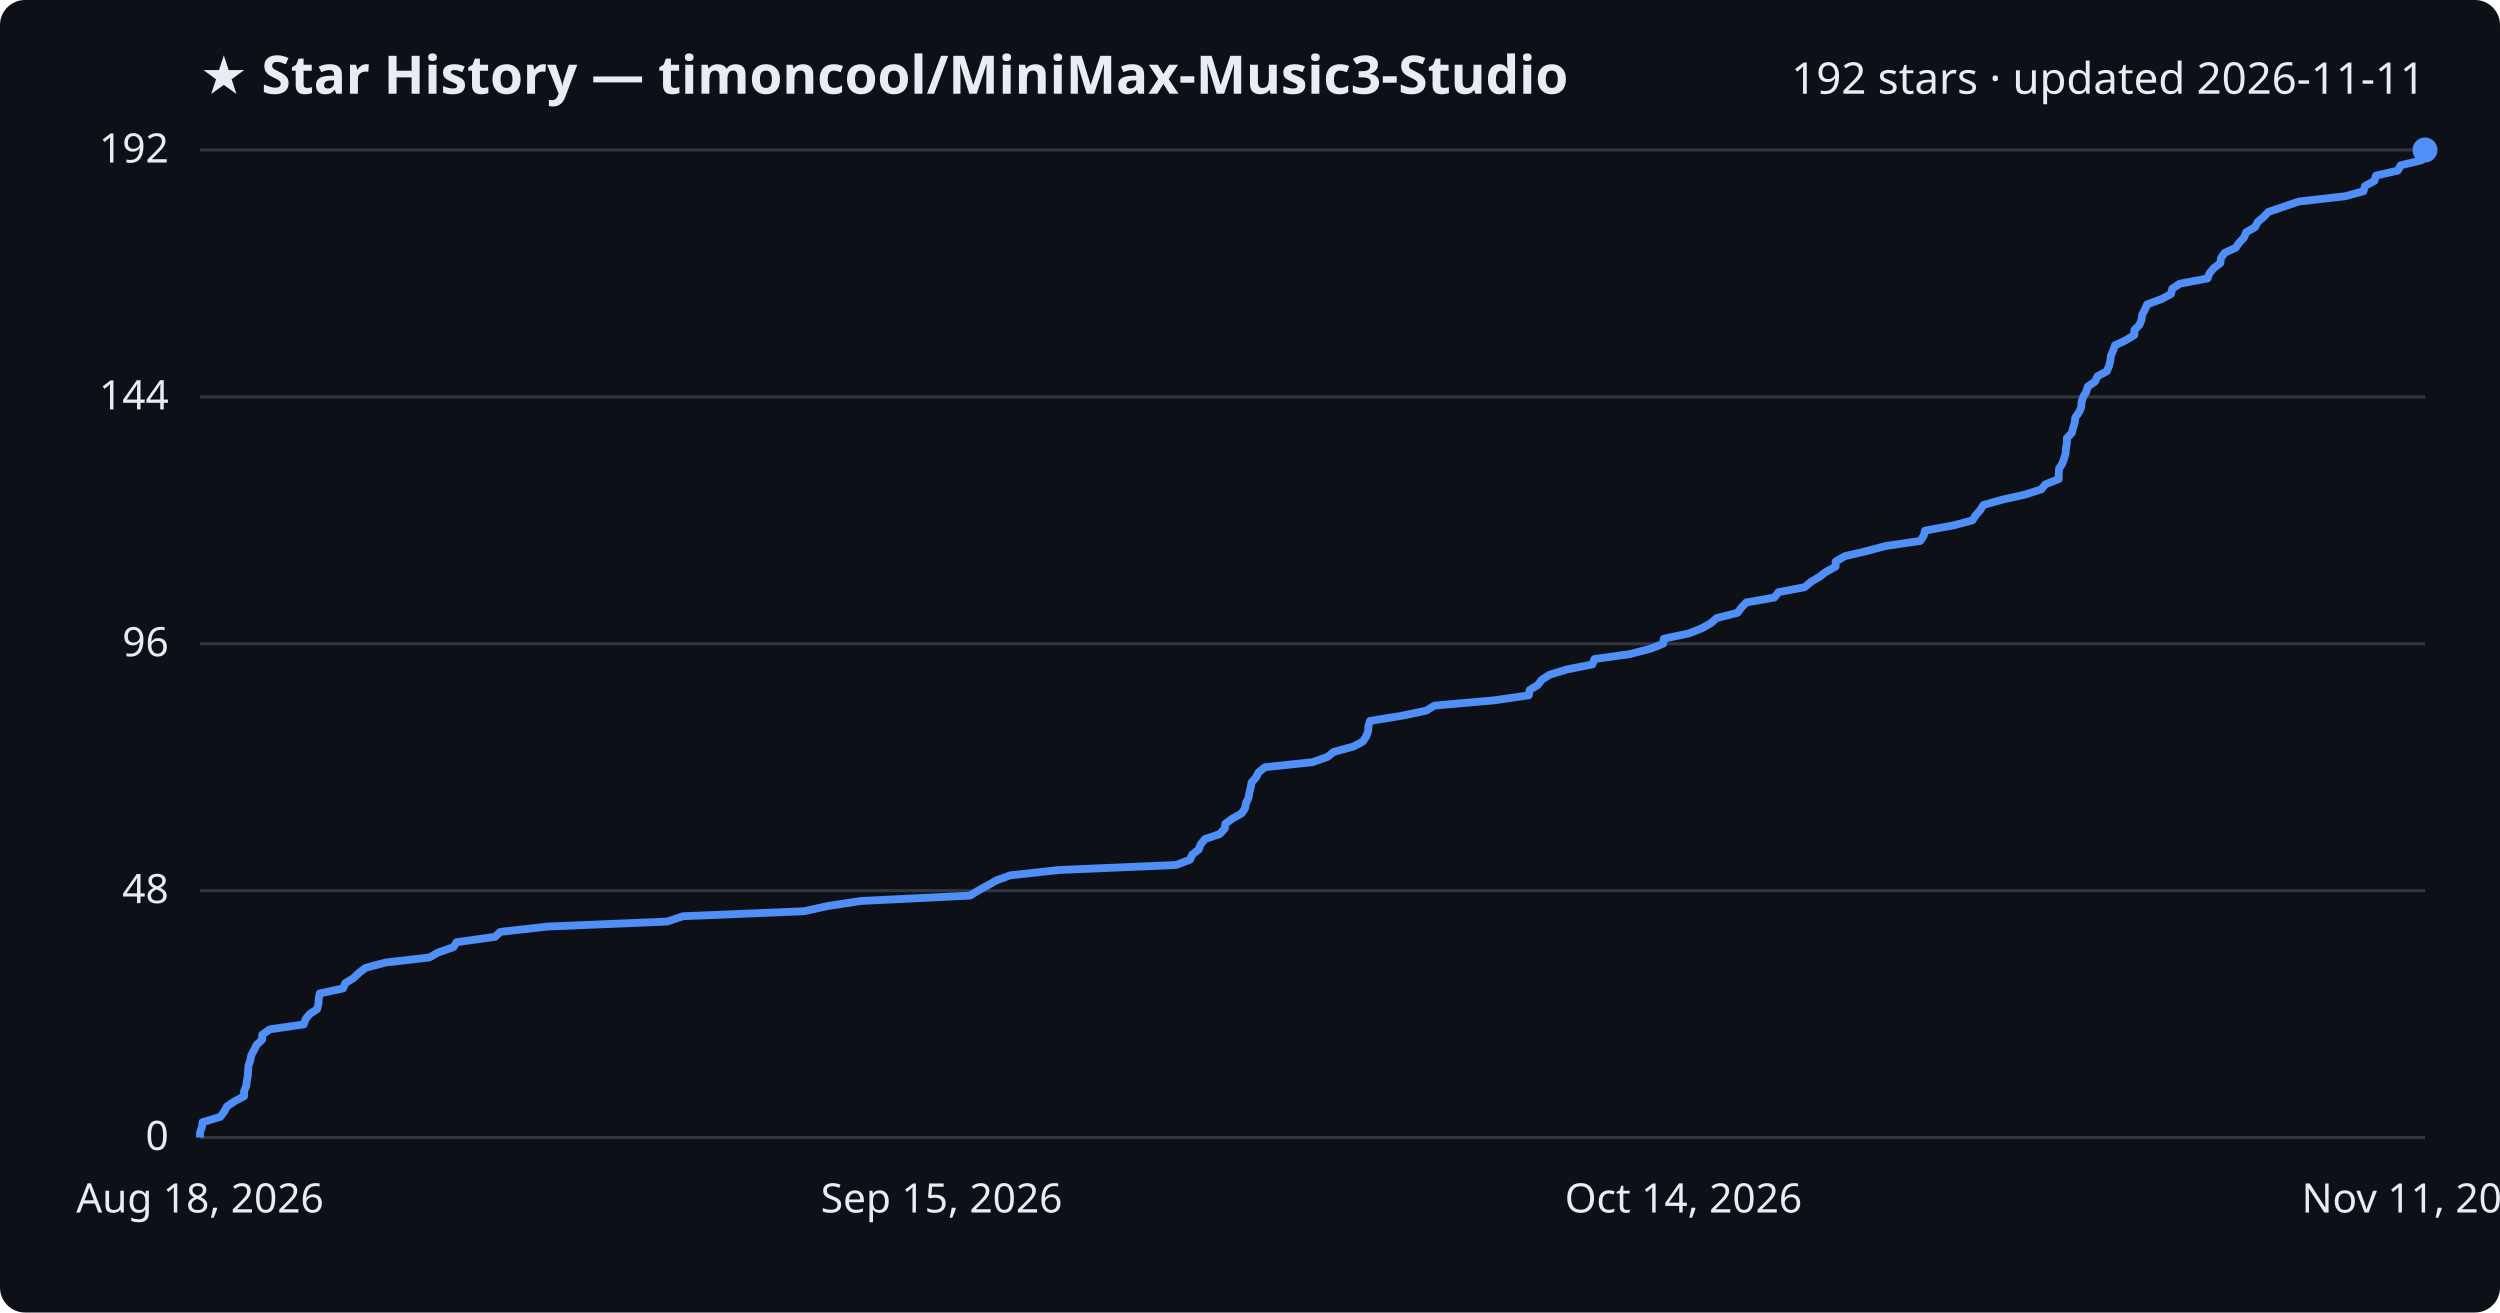
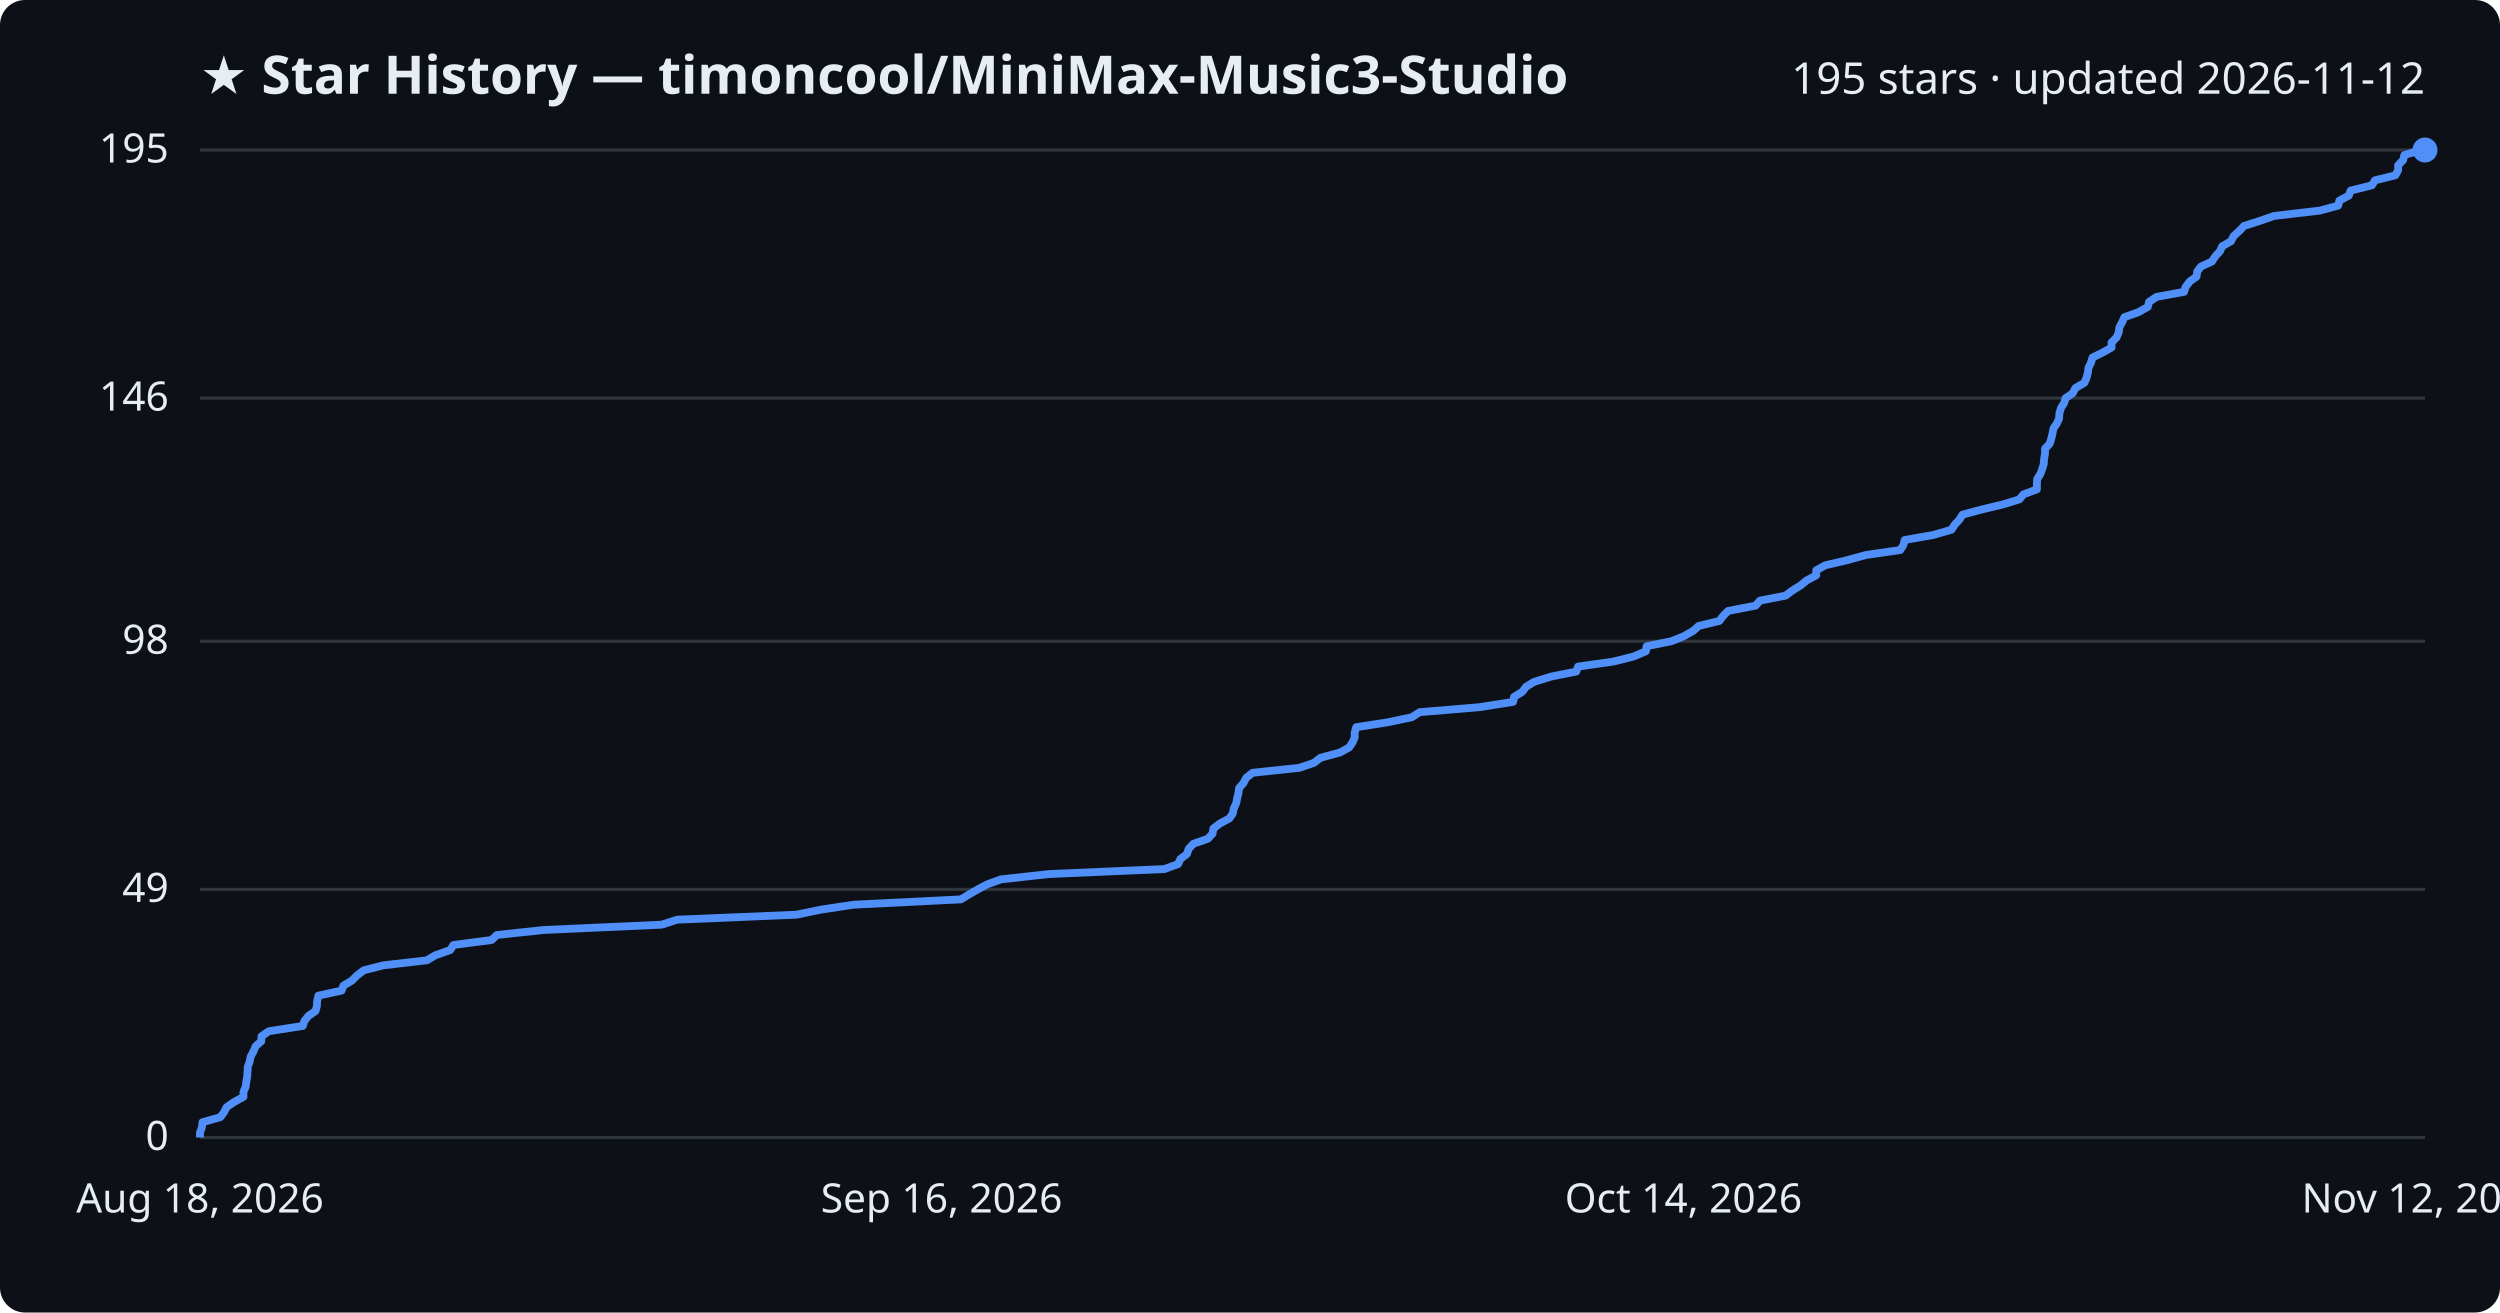
<svg xmlns="http://www.w3.org/2000/svg" viewBox="0 0 800 420" font-family="Segoe UI, sans-serif">
  <rect width="800" height="420" fill="#0d1117" rx="8" />
  <text x="64" y="30" fill="#e6edf3" font-size="17" font-weight="700">★ Star History — timoncool/MiniMax-Music3-Studio</text>
-   <text x="776" y="30" fill="#e6edf3" font-size="14" text-anchor="end">192 stars · updated 2026-11-11</text>
+   <text x="776" y="30" fill="#e6edf3" font-size="14" text-anchor="end">195 stars · updated 2026-11-12</text>
  <line x1="64" y1="364.0" x2="776" y2="364.0" stroke="#30363d" stroke-width="1" />
  <text x="54" y="368.0" fill="#e6edf3" font-size="13" text-anchor="end">0</text>
-   <line x1="64" y1="285.0" x2="776" y2="285.0" stroke="#30363d" stroke-width="1" />
-   <text x="54" y="289.0" fill="#e6edf3" font-size="13" text-anchor="end">48</text>
-   <line x1="64" y1="206.0" x2="776" y2="206.0" stroke="#30363d" stroke-width="1" />
-   <text x="54" y="210.0" fill="#e6edf3" font-size="13" text-anchor="end">96</text>
-   <line x1="64" y1="127.0" x2="776" y2="127.0" stroke="#30363d" stroke-width="1" />
-   <text x="54" y="131.0" fill="#e6edf3" font-size="13" text-anchor="end">144</text>
+   <line x1="64" y1="284.6" x2="776" y2="284.6" stroke="#30363d" stroke-width="1" />
+   <text x="54" y="288.6" fill="#e6edf3" font-size="13" text-anchor="end">49</text>
+   <line x1="64" y1="205.2" x2="776" y2="205.2" stroke="#30363d" stroke-width="1" />
+   <text x="54" y="209.2" fill="#e6edf3" font-size="13" text-anchor="end">98</text>
+   <line x1="64" y1="127.4" x2="776" y2="127.4" stroke="#30363d" stroke-width="1" />
+   <text x="54" y="131.4" fill="#e6edf3" font-size="13" text-anchor="end">146</text>
  <line x1="64" y1="48.0" x2="776" y2="48.0" stroke="#30363d" stroke-width="1" />
-   <text x="54" y="52.0" fill="#e6edf3" font-size="13" text-anchor="end">192</text>
-   <path d="M64.0,364.0 L64.0,362.4 L64.6,360.7 L64.8,359.1 L70.5,357.4 L71.7,355.8 L72.6,354.1 L74.9,352.5 L78.1,350.8 L78.1,349.2 L78.8,347.5 L79.0,345.9 L79.3,344.2 L79.4,342.6 L79.5,341.0 L80.1,339.3 L80.4,337.7 L81.3,336.0 L82.1,334.4 L83.9,332.7 L83.9,331.1 L86.3,329.4 L97.2,327.8 L97.8,326.1 L99.1,324.5 L101.5,322.9 L101.9,321.2 L102.0,319.6 L102.3,317.9 L109.8,316.3 L110.5,314.6 L113.1,313.0 L114.9,311.3 L117.0,309.7 L123.4,308.0 L137.4,306.4 L140.2,304.8 L145.1,303.1 L146.1,301.5 L158.4,299.8 L160.1,298.2 L175.2,296.5 L213.5,294.9 L218.5,293.2 L257.2,291.6 L265.0,289.9 L275.6,288.3 L310.4,286.6 L313.0,285.0 L315.9,283.4 L318.9,281.7 L323.3,280.1 L338.9,278.4 L376.3,276.8 L380.8,275.1 L381.5,273.5 L383.6,271.8 L384.2,270.2 L385.6,268.5 L390.3,266.9 L391.9,265.2 L392.1,263.6 L394.3,262.0 L397.3,260.3 L398.4,258.7 L398.7,257.0 L399.5,255.4 L399.8,253.7 L400.2,252.1 L400.5,250.4 L401.9,248.8 L402.8,247.1 L404.8,245.5 L420.0,243.9 L424.8,242.2 L426.8,240.6 L433.1,238.9 L436.1,237.3 L437.2,235.6 L437.8,234.0 L437.9,232.3 L438.4,230.7 L448.8,229.0 L456.4,227.4 L459.0,225.8 L478.2,224.1 L489.2,222.5 L489.5,220.8 L492.1,219.2 L493.4,217.5 L495.9,215.9 L501.5,214.2 L509.6,212.6 L510.2,210.9 L521.6,209.3 L528.1,207.6 L532.2,206.0 L532.4,204.4 L540.4,202.7 L544.5,201.1 L547.5,199.4 L549.3,197.8 L556.0,196.1 L557.2,194.5 L558.8,192.8 L567.8,191.2 L569.1,189.5 L577.5,187.9 L579.5,186.2 L582.2,184.6 L584.3,183.0 L587.4,181.3 L587.4,179.7 L590.3,178.0 L597.1,176.4 L603.5,174.7 L614.5,173.1 L615.6,171.4 L616.0,169.8 L625.2,168.1 L631.2,166.5 L632.2,164.9 L633.7,163.2 L634.7,161.6 L640.7,159.9 L647.9,158.3 L653.2,156.6 L654.5,155.0 L658.8,153.3 L658.8,151.7 L658.9,150.0 L659.9,148.4 L660.5,146.8 L661.0,145.1 L661.1,143.5 L661.4,141.8 L661.4,140.2 L663.0,138.5 L663.4,136.9 L663.9,135.2 L664.1,133.6 L665.3,131.9 L666.0,130.3 L666.1,128.6 L666.6,127.0 L667.6,125.4 L668.1,123.7 L670.4,122.1 L671.2,120.4 L674.2,118.8 L674.9,117.1 L675.3,115.5 L675.5,113.8 L676.2,112.2 L676.8,110.5 L680.2,108.9 L683.0,107.2 L683.0,105.6 L684.6,104.0 L685.3,102.3 L685.5,100.7 L686.4,99.0 L687.1,97.4 L691.7,95.7 L694.7,94.1 L695.1,92.4 L697.5,90.8 L706.4,89.1 L707.0,87.5 L708.3,85.9 L710.5,84.2 L710.7,82.6 L711.9,80.9 L715.4,79.3 L716.6,77.6 L718.1,76.0 L718.8,74.3 L721.6,72.7 L722.5,71.0 L724.4,69.4 L725.9,67.8 L730.9,66.1 L735.6,64.5 L750.4,62.8 L756.3,61.2 L756.8,59.5 L759.8,57.9 L760.3,56.2 L767.3,54.6 L768.2,52.9 L774.9,51.3 L775.8,49.6 L775.8,48.0 L776.0,48.0" fill="none" stroke="#4f8ff7" stroke-width="2.5" stroke-linejoin="round" />
+   <text x="54" y="52.0" fill="#e6edf3" font-size="13" text-anchor="end">195</text>
+   <path d="M64.0,364.0 L64.0,362.4 L64.6,360.8 L64.8,359.1 L70.5,357.5 L71.7,355.9 L72.5,354.3 L74.8,352.7 L77.9,351.0 L77.9,349.4 L78.6,347.8 L78.8,346.2 L79.1,344.6 L79.2,342.9 L79.3,341.3 L79.9,339.7 L80.2,338.1 L81.1,336.5 L81.8,334.8 L83.6,333.2 L83.7,331.6 L86.0,330.0 L96.9,328.3 L97.4,326.7 L98.7,325.1 L101.0,323.5 L101.4,321.9 L101.5,320.2 L101.9,318.6 L109.3,317.0 L109.9,315.4 L112.6,313.8 L114.3,312.1 L116.4,310.5 L122.7,308.9 L136.6,307.3 L139.3,305.7 L144.1,304.0 L145.1,302.4 L157.3,300.8 L159.0,299.2 L173.9,297.6 L211.7,295.9 L216.7,294.3 L254.9,292.7 L262.6,291.1 L273.2,289.5 L307.5,287.8 L310.1,286.2 L312.9,284.6 L315.9,283.0 L320.3,281.4 L335.6,279.7 L372.6,278.1 L377.0,276.5 L377.7,274.9 L379.8,273.3 L380.4,271.6 L381.9,270.0 L386.5,268.4 L388.0,266.8 L388.3,265.1 L390.4,263.5 L393.4,261.9 L394.5,260.3 L394.8,258.7 L395.6,257.0 L395.9,255.4 L396.3,253.8 L396.5,252.2 L397.9,250.6 L398.8,248.9 L400.8,247.3 L415.8,245.7 L420.5,244.1 L422.5,242.5 L428.8,240.8 L431.7,239.2 L432.8,237.6 L433.5,236.0 L433.5,234.4 L434.0,232.7 L444.3,231.1 L451.8,229.5 L454.3,227.9 L473.4,226.3 L484.2,224.6 L484.5,223.0 L487.1,221.4 L488.3,219.8 L490.9,218.2 L496.4,216.5 L504.4,214.9 L505.0,213.3 L516.3,211.7 L522.7,210.1 L526.7,208.4 L526.9,206.8 L534.8,205.2 L538.8,203.6 L541.8,201.9 L543.6,200.3 L550.2,198.7 L551.4,197.1 L553.0,195.5 L561.8,193.8 L563.2,192.2 L571.4,190.6 L573.5,189.0 L576.1,187.4 L578.2,185.7 L581.2,184.1 L581.2,182.5 L584.1,180.9 L590.9,179.3 L597.1,177.6 L608.1,176.0 L609.1,174.4 L609.5,172.8 L618.6,171.2 L624.5,169.5 L625.5,167.9 L627.0,166.3 L628.0,164.7 L633.9,163.1 L641.0,161.4 L646.2,159.8 L647.5,158.2 L651.8,156.6 L651.8,155.0 L651.9,153.3 L652.9,151.7 L653.5,150.1 L654.0,148.5 L654.1,146.9 L654.4,145.2 L654.4,143.6 L655.9,142.0 L656.4,140.4 L656.8,138.7 L657.1,137.1 L658.2,135.5 L658.9,133.9 L659.0,132.3 L659.5,130.6 L660.5,129.0 L661.0,127.4 L663.3,125.8 L664.1,124.2 L667.0,122.5 L667.7,120.9 L668.1,119.3 L668.3,117.7 L669.1,116.1 L669.6,114.4 L672.9,112.8 L675.7,111.2 L675.7,109.6 L677.3,108.0 L678.0,106.3 L678.2,104.7 L679.1,103.1 L679.8,101.5 L684.3,99.9 L687.3,98.2 L687.7,96.6 L690.1,95.0 L698.9,93.4 L699.4,91.8 L700.7,90.1 L702.9,88.5 L703.1,86.9 L704.3,85.3 L707.8,83.7 L708.9,82.0 L710.4,80.4 L711.1,78.8 L713.9,77.2 L714.8,75.5 L716.6,73.9 L718.1,72.3 L723.1,70.7 L727.7,69.1 L742.3,67.4 L748.2,65.8 L748.6,64.2 L751.6,62.6 L752.2,61.0 L759.0,59.3 L760.0,57.7 L766.5,56.1 L767.4,54.5 L767.4,52.9 L769.0,51.2 L769.4,49.6 L774.8,48.0 L776.0,48.0" fill="none" stroke="#4f8ff7" stroke-width="2.5" stroke-linejoin="round" />
  <circle cx="776.0" cy="48.0" r="4" fill="#4f8ff7" />
  <text x="64.0" y="388" fill="#e6edf3" font-size="13" text-anchor="middle">Aug 18, 2026</text>
-   <text x="301.3" y="388" fill="#e6edf3" font-size="13" text-anchor="middle">Sep 15, 2026</text>
+   <text x="301.3" y="388" fill="#e6edf3" font-size="13" text-anchor="middle">Sep 16, 2026</text>
  <text x="538.7" y="388" fill="#e6edf3" font-size="13" text-anchor="middle">Oct 14, 2026</text>
-   <text x="776.0" y="388" fill="#e6edf3" font-size="13" text-anchor="middle">Nov 11, 2026</text>
+   <text x="776.0" y="388" fill="#e6edf3" font-size="13" text-anchor="middle">Nov 12, 2026</text>
</svg>
